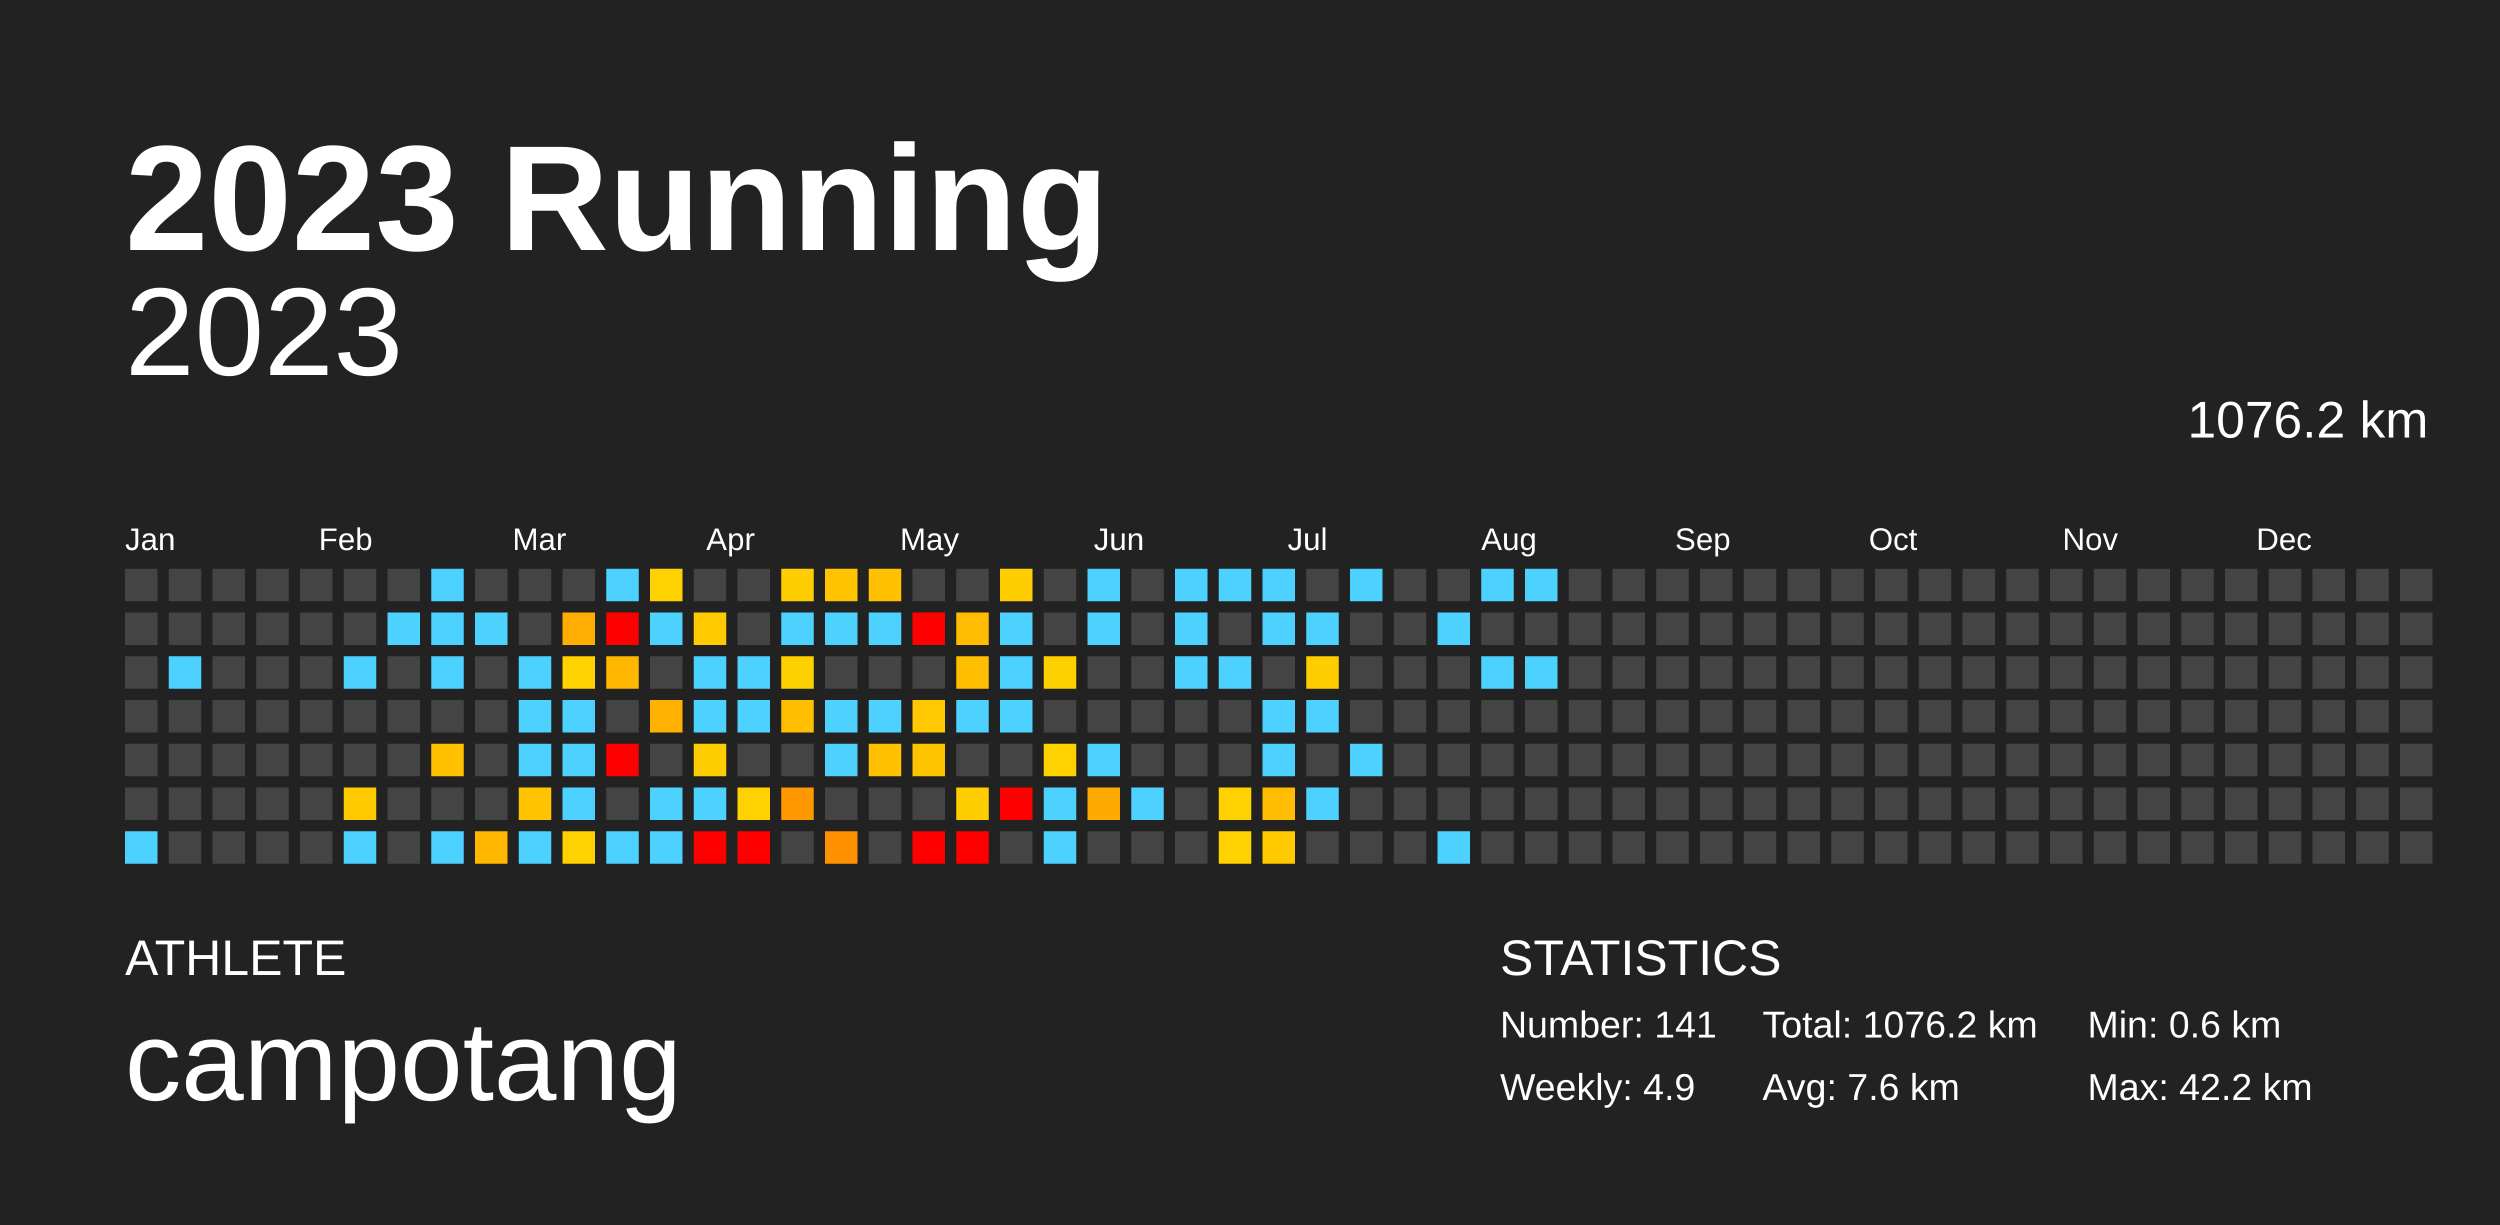
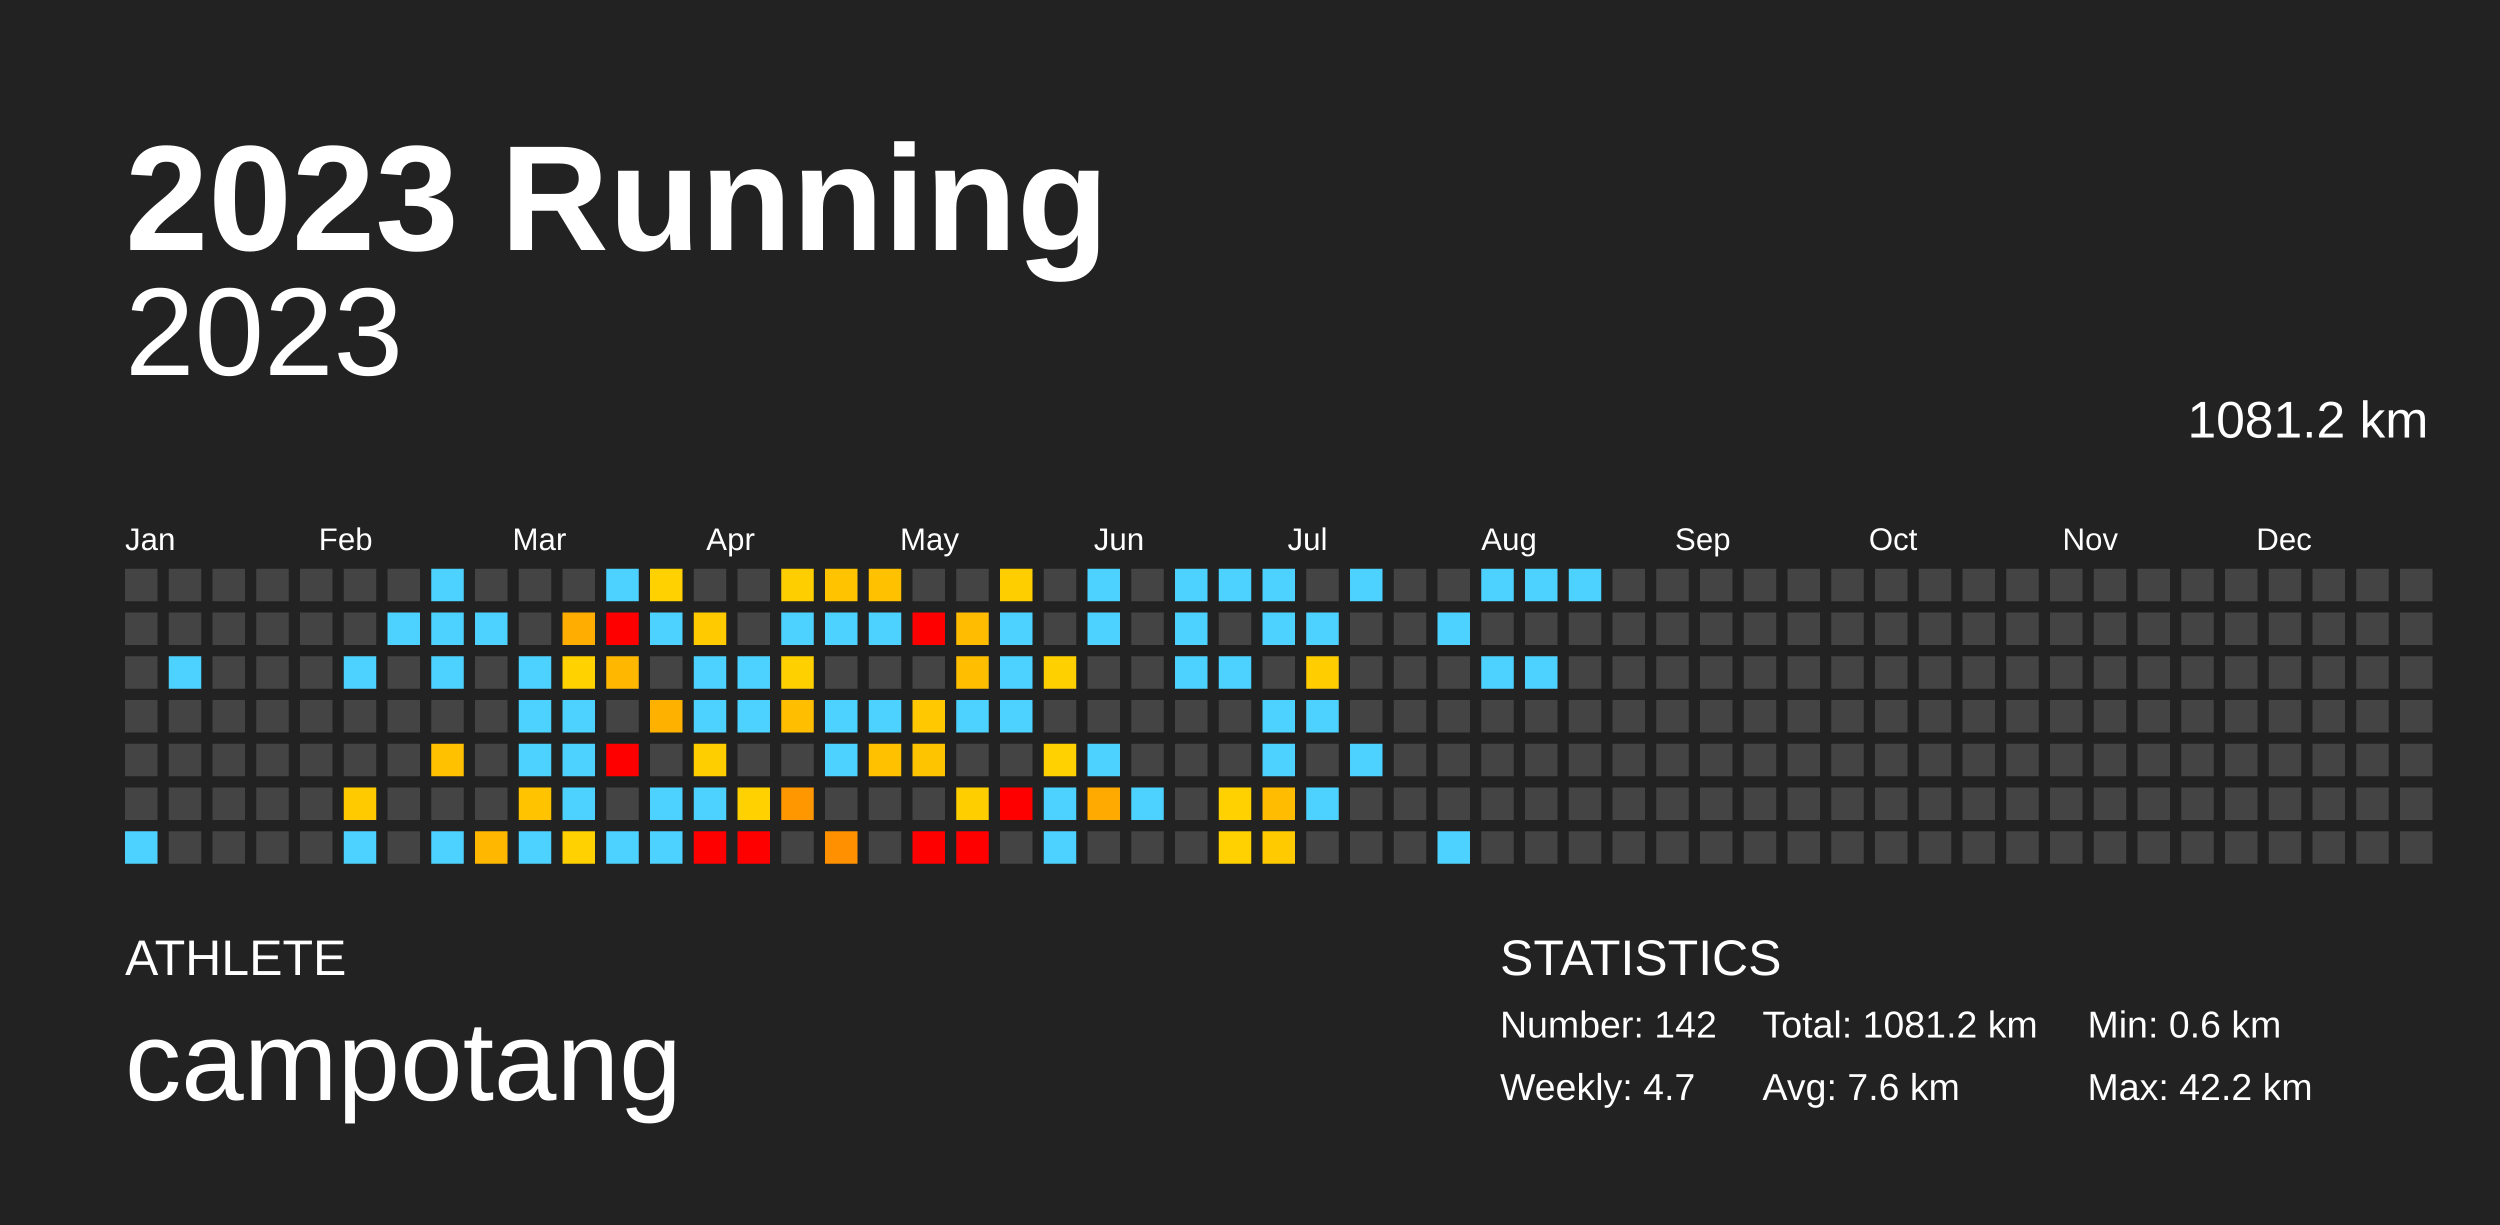
<svg xmlns="http://www.w3.org/2000/svg" baseProfile="full" height="98mm" version="1.1" viewBox="0,0,200,98" width="200mm">
  <defs />
  <rect fill="#222222" height="98" width="200" x="0" y="0" />
  <text fill="#FFFFFF" style="font-size:12px; font-family:Arial; font-weight:bold;" x="10" y="20">2023 Running</text>
  <text fill="#FFFFFF" style="font-size:4px; font-family:Arial" x="10" y="78">ATHLETE</text>
  <text fill="#FFFFFF" style="font-size:9px; font-family:Arial" x="10" y="88">campotang</text>
  <text fill="#FFFFFF" style="font-size:4px; font-family:Arial" x="120" y="78">STATISTICS</text>
-   <text fill="#FFFFFF" style="font-size:3px; font-family:Arial" x="120" y="83">Number: 141</text>
-   <text fill="#FFFFFF" style="font-size:3px; font-family:Arial" x="120" y="88">Weekly: 4.9</text>
-   <text fill="#FFFFFF" style="font-size:3px; font-family:Arial" x="141" y="83">Total: 1076.2 km</text>
+   <text fill="#FFFFFF" style="font-size:3px; font-family:Arial" x="120" y="83">Number: 142</text>
+   <text fill="#FFFFFF" style="font-size:3px; font-family:Arial" x="120" y="88">Weekly: 4.7</text>
+   <text fill="#FFFFFF" style="font-size:3px; font-family:Arial" x="141" y="83">Total: 1081.2 km</text>
  <text fill="#FFFFFF" style="font-size:3px; font-family:Arial" x="141" y="88">Avg: 7.6 km</text>
  <text fill="#FFFFFF" style="font-size:3px; font-family:Arial" x="167" y="83">Min: 0.6 km</text>
  <text fill="#FFFFFF" style="font-size:3px; font-family:Arial" x="167" y="88">Max: 42.2 km</text>
  <text alignment-baseline="hanging" fill="#FFFFFF" style="font-size:10.0px; font-family:Arial;" x="10" y="30">2023</text>
-   <text alignment-baseline="hanging" fill="#FFFFFF" style="font-size:4.125px; font-family:Arial;" x="175" y="35">1076.2 km</text>
+   <text alignment-baseline="hanging" fill="#FFFFFF" style="font-size:4.125px; font-family:Arial;" x="175" y="35">1081.2 km</text>
  <text fill="#FFFFFF" style="font-size:2.5px; font-family:Arial" x="10.0" y="44">Jan</text>
  <text fill="#FFFFFF" style="font-size:2.5px; font-family:Arial" x="25.5" y="44">Feb</text>
  <text fill="#FFFFFF" style="font-size:2.5px; font-family:Arial" x="41.0" y="44">Mar</text>
  <text fill="#FFFFFF" style="font-size:2.5px; font-family:Arial" x="56.5" y="44">Apr</text>
  <text fill="#FFFFFF" style="font-size:2.5px; font-family:Arial" x="72.0" y="44">May</text>
  <text fill="#FFFFFF" style="font-size:2.5px; font-family:Arial" x="87.5" y="44">Jun</text>
  <text fill="#FFFFFF" style="font-size:2.5px; font-family:Arial" x="103.0" y="44">Jul</text>
  <text fill="#FFFFFF" style="font-size:2.5px; font-family:Arial" x="118.5" y="44">Aug</text>
  <text fill="#FFFFFF" style="font-size:2.5px; font-family:Arial" x="134.0" y="44">Sep</text>
  <text fill="#FFFFFF" style="font-size:2.5px; font-family:Arial" x="149.5" y="44">Oct</text>
  <text fill="#FFFFFF" style="font-size:2.5px; font-family:Arial" x="165.0" y="44">Nov</text>
  <text fill="#FFFFFF" style="font-size:2.5px; font-family:Arial" x="180.5" y="44">Dec</text>
  <rect fill="#444444" height="2.6" width="2.6" x="10.0" y="45.5" />
  <rect fill="#444444" height="2.6" width="2.6" x="10.0" y="49.0" />
  <rect fill="#444444" height="2.6" width="2.6" x="10.0" y="52.5" />
  <rect fill="#444444" height="2.6" width="2.6" x="10.0" y="56.0" />
  <rect fill="#444444" height="2.6" width="2.6" x="10.0" y="59.5" />
  <rect fill="#444444" height="2.6" width="2.6" x="10.0" y="63.0" />
  <rect fill="#4dd2ff" height="2.6" width="2.6" x="10.0" y="66.5" />
  <rect fill="#444444" height="2.6" width="2.6" x="13.5" y="45.5" />
  <rect fill="#444444" height="2.6" width="2.6" x="13.5" y="49.0" />
  <rect fill="#4dd2ff" height="2.6" width="2.6" x="13.5" y="52.5" />
  <rect fill="#444444" height="2.6" width="2.6" x="13.5" y="56.0" />
  <rect fill="#444444" height="2.6" width="2.6" x="13.5" y="59.5" />
  <rect fill="#444444" height="2.6" width="2.6" x="13.5" y="63.0" />
  <rect fill="#444444" height="2.6" width="2.6" x="13.5" y="66.5" />
  <rect fill="#444444" height="2.6" width="2.6" x="17.0" y="45.5" />
  <rect fill="#444444" height="2.6" width="2.6" x="17.0" y="49.0" />
  <rect fill="#444444" height="2.6" width="2.6" x="17.0" y="52.5" />
  <rect fill="#444444" height="2.6" width="2.6" x="17.0" y="56.0" />
  <rect fill="#444444" height="2.6" width="2.6" x="17.0" y="59.5" />
  <rect fill="#444444" height="2.6" width="2.6" x="17.0" y="63.0" />
  <rect fill="#444444" height="2.6" width="2.6" x="17.0" y="66.5" />
  <rect fill="#444444" height="2.6" width="2.6" x="20.5" y="45.5" />
  <rect fill="#444444" height="2.6" width="2.6" x="20.5" y="49.0" />
  <rect fill="#444444" height="2.6" width="2.6" x="20.5" y="52.5" />
  <rect fill="#444444" height="2.6" width="2.6" x="20.5" y="56.0" />
  <rect fill="#444444" height="2.6" width="2.6" x="20.5" y="59.5" />
  <rect fill="#444444" height="2.6" width="2.6" x="20.5" y="63.0" />
  <rect fill="#444444" height="2.6" width="2.6" x="20.5" y="66.5" />
  <rect fill="#444444" height="2.6" width="2.6" x="24.0" y="45.5" />
  <rect fill="#444444" height="2.6" width="2.6" x="24.0" y="49.0" />
  <rect fill="#444444" height="2.6" width="2.6" x="24.0" y="52.5" />
  <rect fill="#444444" height="2.6" width="2.6" x="24.0" y="56.0" />
  <rect fill="#444444" height="2.6" width="2.6" x="24.0" y="59.5" />
  <rect fill="#444444" height="2.6" width="2.6" x="24.0" y="63.0" />
  <rect fill="#444444" height="2.6" width="2.6" x="24.0" y="66.5" />
  <rect fill="#444444" height="2.6" width="2.6" x="27.5" y="45.5" />
  <rect fill="#444444" height="2.6" width="2.6" x="27.5" y="49.0" />
  <rect fill="#4dd2ff" height="2.6" width="2.6" x="27.5" y="52.5" />
  <rect fill="#444444" height="2.6" width="2.6" x="27.5" y="56.0" />
  <rect fill="#444444" height="2.6" width="2.6" x="27.5" y="59.5" />
  <rect fill="#ffcb00" height="2.6" width="2.6" x="27.5" y="63.0" />
  <rect fill="#4dd2ff" height="2.6" width="2.6" x="27.5" y="66.5" />
  <rect fill="#444444" height="2.6" width="2.6" x="31.0" y="45.5" />
  <rect fill="#4dd2ff" height="2.6" width="2.6" x="31.0" y="49.0" />
  <rect fill="#444444" height="2.6" width="2.6" x="31.0" y="52.5" />
  <rect fill="#444444" height="2.6" width="2.6" x="31.0" y="56.0" />
  <rect fill="#444444" height="2.6" width="2.6" x="31.0" y="59.5" />
  <rect fill="#444444" height="2.6" width="2.6" x="31.0" y="63.0" />
  <rect fill="#444444" height="2.6" width="2.6" x="31.0" y="66.5" />
  <rect fill="#4dd2ff" height="2.6" width="2.6" x="34.5" y="45.5" />
  <rect fill="#4dd2ff" height="2.6" width="2.6" x="34.5" y="49.0" />
  <rect fill="#4dd2ff" height="2.6" width="2.6" x="34.5" y="52.5" />
  <rect fill="#444444" height="2.6" width="2.6" x="34.5" y="56.0" />
  <rect fill="#ffc100" height="2.6" width="2.6" x="34.5" y="59.5" />
  <rect fill="#444444" height="2.6" width="2.6" x="34.5" y="63.0" />
  <rect fill="#4dd2ff" height="2.6" width="2.6" x="34.5" y="66.5" />
  <rect fill="#444444" height="2.6" width="2.6" x="38.0" y="45.5" />
  <rect fill="#4dd2ff" height="2.6" width="2.6" x="38.0" y="49.0" />
  <rect fill="#444444" height="2.6" width="2.6" x="38.0" y="52.5" />
  <rect fill="#444444" height="2.6" width="2.6" x="38.0" y="56.0" />
  <rect fill="#444444" height="2.6" width="2.6" x="38.0" y="59.5" />
  <rect fill="#444444" height="2.6" width="2.6" x="38.0" y="63.0" />
  <rect fill="#ffb700" height="2.6" width="2.6" x="38.0" y="66.5" />
  <rect fill="#444444" height="2.6" width="2.6" x="41.5" y="45.5" />
  <rect fill="#444444" height="2.6" width="2.6" x="41.5" y="49.0" />
  <rect fill="#4dd2ff" height="2.6" width="2.6" x="41.5" y="52.5" />
  <rect fill="#4dd2ff" height="2.6" width="2.6" x="41.5" y="56.0" />
  <rect fill="#4dd2ff" height="2.6" width="2.6" x="41.5" y="59.5" />
  <rect fill="#ffc300" height="2.6" width="2.6" x="41.5" y="63.0" />
  <rect fill="#4dd2ff" height="2.6" width="2.6" x="41.5" y="66.5" />
  <rect fill="#444444" height="2.6" width="2.6" x="45.0" y="45.5" />
  <rect fill="#ffad00" height="2.6" width="2.6" x="45.0" y="49.0" />
  <rect fill="#ffd200" height="2.6" width="2.6" x="45.0" y="52.5" />
  <rect fill="#4dd2ff" height="2.6" width="2.6" x="45.0" y="56.0" />
  <rect fill="#4dd2ff" height="2.6" width="2.6" x="45.0" y="59.5" />
  <rect fill="#4dd2ff" height="2.6" width="2.6" x="45.0" y="63.0" />
  <rect fill="#ffd100" height="2.6" width="2.6" x="45.0" y="66.5" />
  <rect fill="#4dd2ff" height="2.6" width="2.6" x="48.5" y="45.5" />
  <rect fill="red" height="2.6" width="2.6" x="48.5" y="49.0" />
  <rect fill="#ffb700" height="2.6" width="2.6" x="48.5" y="52.5" />
  <rect fill="#444444" height="2.6" width="2.6" x="48.5" y="56.0" />
  <rect fill="red" height="2.6" width="2.6" x="48.5" y="59.5" />
  <rect fill="#444444" height="2.6" width="2.6" x="48.5" y="63.0" />
  <rect fill="#4dd2ff" height="2.6" width="2.6" x="48.5" y="66.5" />
  <rect fill="#ffd100" height="2.6" width="2.6" x="52.0" y="45.5" />
  <rect fill="#4dd2ff" height="2.6" width="2.6" x="52.0" y="49.0" />
  <rect fill="#444444" height="2.6" width="2.6" x="52.0" y="52.5" />
  <rect fill="#ffb100" height="2.6" width="2.6" x="52.0" y="56.0" />
  <rect fill="#444444" height="2.6" width="2.6" x="52.0" y="59.5" />
  <rect fill="#4dd2ff" height="2.6" width="2.6" x="52.0" y="63.0" />
  <rect fill="#4dd2ff" height="2.6" width="2.6" x="52.0" y="66.5" />
  <rect fill="#444444" height="2.6" width="2.6" x="55.5" y="45.5" />
  <rect fill="#ffcb00" height="2.6" width="2.6" x="55.5" y="49.0" />
  <rect fill="#4dd2ff" height="2.6" width="2.6" x="55.5" y="52.5" />
  <rect fill="#4dd2ff" height="2.6" width="2.6" x="55.5" y="56.0" />
  <rect fill="#ffce00" height="2.6" width="2.6" x="55.5" y="59.5" />
  <rect fill="#4dd2ff" height="2.6" width="2.6" x="55.5" y="63.0" />
  <rect fill="red" height="2.6" width="2.6" x="55.5" y="66.5" />
  <rect fill="#444444" height="2.6" width="2.6" x="59.0" y="45.5" />
  <rect fill="#444444" height="2.6" width="2.6" x="59.0" y="49.0" />
  <rect fill="#4dd2ff" height="2.6" width="2.6" x="59.0" y="52.5" />
  <rect fill="#4dd2ff" height="2.6" width="2.6" x="59.0" y="56.0" />
  <rect fill="#444444" height="2.6" width="2.6" x="59.0" y="59.5" />
  <rect fill="#ffd100" height="2.6" width="2.6" x="59.0" y="63.0" />
  <rect fill="red" height="2.6" width="2.6" x="59.0" y="66.5" />
  <rect fill="#ffce00" height="2.6" width="2.6" x="62.5" y="45.5" />
  <rect fill="#4dd2ff" height="2.6" width="2.6" x="62.5" y="49.0" />
  <rect fill="#ffd000" height="2.6" width="2.6" x="62.5" y="52.5" />
  <rect fill="#ffbe00" height="2.6" width="2.6" x="62.5" y="56.0" />
  <rect fill="#444444" height="2.6" width="2.6" x="62.5" y="59.5" />
  <rect fill="#ff9700" height="2.6" width="2.6" x="62.5" y="63.0" />
  <rect fill="#444444" height="2.6" width="2.6" x="62.5" y="66.5" />
  <rect fill="#ffc300" height="2.6" width="2.6" x="66.0" y="45.5" />
  <rect fill="#4dd2ff" height="2.6" width="2.6" x="66.0" y="49.0" />
  <rect fill="#444444" height="2.6" width="2.6" x="66.0" y="52.5" />
  <rect fill="#4dd2ff" height="2.6" width="2.6" x="66.0" y="56.0" />
  <rect fill="#4dd2ff" height="2.6" width="2.6" x="66.0" y="59.5" />
  <rect fill="#444444" height="2.6" width="2.6" x="66.0" y="63.0" />
  <rect fill="#ff9100" height="2.6" width="2.6" x="66.0" y="66.5" />
  <rect fill="#ffc100" height="2.6" width="2.6" x="69.5" y="45.5" />
  <rect fill="#4dd2ff" height="2.6" width="2.6" x="69.5" y="49.0" />
  <rect fill="#444444" height="2.6" width="2.6" x="69.5" y="52.5" />
  <rect fill="#4dd2ff" height="2.6" width="2.6" x="69.5" y="56.0" />
  <rect fill="#ffc100" height="2.6" width="2.6" x="69.5" y="59.5" />
  <rect fill="#444444" height="2.6" width="2.6" x="69.5" y="63.0" />
  <rect fill="#444444" height="2.6" width="2.6" x="69.5" y="66.5" />
  <rect fill="#444444" height="2.6" width="2.6" x="73.0" y="45.5" />
  <rect fill="red" height="2.6" width="2.6" x="73.0" y="49.0" />
  <rect fill="#444444" height="2.6" width="2.6" x="73.0" y="52.5" />
  <rect fill="#ffc800" height="2.6" width="2.6" x="73.0" y="56.0" />
  <rect fill="#ffc400" height="2.6" width="2.6" x="73.0" y="59.5" />
  <rect fill="#444444" height="2.6" width="2.6" x="73.0" y="63.0" />
  <rect fill="red" height="2.6" width="2.6" x="73.0" y="66.5" />
  <rect fill="#444444" height="2.6" width="2.6" x="76.5" y="45.5" />
  <rect fill="#ffbc00" height="2.6" width="2.6" x="76.5" y="49.0" />
  <rect fill="#ffbe00" height="2.6" width="2.6" x="76.5" y="52.5" />
  <rect fill="#4dd2ff" height="2.6" width="2.6" x="76.5" y="56.0" />
  <rect fill="#444444" height="2.6" width="2.6" x="76.5" y="59.5" />
  <rect fill="#ffce00" height="2.6" width="2.6" x="76.5" y="63.0" />
  <rect fill="red" height="2.6" width="2.6" x="76.5" y="66.5" />
  <rect fill="#ffce00" height="2.6" width="2.6" x="80.0" y="45.5" />
  <rect fill="#4dd2ff" height="2.6" width="2.6" x="80.0" y="49.0" />
  <rect fill="#4dd2ff" height="2.6" width="2.6" x="80.0" y="52.5" />
  <rect fill="#4dd2ff" height="2.6" width="2.6" x="80.0" y="56.0" />
  <rect fill="#444444" height="2.6" width="2.6" x="80.0" y="59.5" />
  <rect fill="red" height="2.6" width="2.6" x="80.0" y="63.0" />
  <rect fill="#444444" height="2.6" width="2.6" x="80.0" y="66.5" />
  <rect fill="#444444" height="2.6" width="2.6" x="83.5" y="45.5" />
  <rect fill="#444444" height="2.6" width="2.6" x="83.5" y="49.0" />
  <rect fill="#ffd000" height="2.6" width="2.6" x="83.5" y="52.5" />
  <rect fill="#444444" height="2.6" width="2.6" x="83.5" y="56.0" />
  <rect fill="#ffd100" height="2.6" width="2.6" x="83.5" y="59.5" />
  <rect fill="#4dd2ff" height="2.6" width="2.6" x="83.5" y="63.0" />
  <rect fill="#4dd2ff" height="2.6" width="2.6" x="83.5" y="66.5" />
  <rect fill="#4dd2ff" height="2.6" width="2.6" x="87.0" y="45.5" />
  <rect fill="#4dd2ff" height="2.6" width="2.6" x="87.0" y="49.0" />
  <rect fill="#444444" height="2.6" width="2.6" x="87.0" y="52.5" />
  <rect fill="#444444" height="2.6" width="2.6" x="87.0" y="56.0" />
  <rect fill="#4dd2ff" height="2.6" width="2.6" x="87.0" y="59.5" />
  <rect fill="#ffaa00" height="2.6" width="2.6" x="87.0" y="63.0" />
  <rect fill="#444444" height="2.6" width="2.6" x="87.0" y="66.5" />
  <rect fill="#444444" height="2.6" width="2.6" x="90.5" y="45.5" />
  <rect fill="#444444" height="2.6" width="2.6" x="90.5" y="49.0" />
  <rect fill="#444444" height="2.6" width="2.6" x="90.5" y="52.5" />
  <rect fill="#444444" height="2.6" width="2.6" x="90.5" y="56.0" />
  <rect fill="#444444" height="2.6" width="2.6" x="90.5" y="59.5" />
  <rect fill="#4dd2ff" height="2.6" width="2.6" x="90.5" y="63.0" />
  <rect fill="#444444" height="2.6" width="2.6" x="90.5" y="66.5" />
  <rect fill="#4dd2ff" height="2.6" width="2.6" x="94.0" y="45.5" />
  <rect fill="#4dd2ff" height="2.6" width="2.6" x="94.0" y="49.0" />
  <rect fill="#4dd2ff" height="2.6" width="2.6" x="94.0" y="52.5" />
  <rect fill="#444444" height="2.6" width="2.6" x="94.0" y="56.0" />
  <rect fill="#444444" height="2.6" width="2.6" x="94.0" y="59.5" />
  <rect fill="#444444" height="2.6" width="2.6" x="94.0" y="63.0" />
  <rect fill="#444444" height="2.6" width="2.6" x="94.0" y="66.5" />
  <rect fill="#4dd2ff" height="2.6" width="2.6" x="97.5" y="45.5" />
  <rect fill="#444444" height="2.6" width="2.6" x="97.5" y="49.0" />
  <rect fill="#4dd2ff" height="2.6" width="2.6" x="97.5" y="52.5" />
  <rect fill="#444444" height="2.6" width="2.6" x="97.5" y="56.0" />
  <rect fill="#444444" height="2.6" width="2.6" x="97.5" y="59.5" />
  <rect fill="#ffd100" height="2.6" width="2.6" x="97.5" y="63.0" />
  <rect fill="#ffd100" height="2.6" width="2.6" x="97.5" y="66.5" />
  <rect fill="#4dd2ff" height="2.6" width="2.6" x="101.0" y="45.5" />
  <rect fill="#4dd2ff" height="2.6" width="2.6" x="101.0" y="49.0" />
  <rect fill="#444444" height="2.6" width="2.6" x="101.0" y="52.5" />
  <rect fill="#4dd2ff" height="2.6" width="2.6" x="101.0" y="56.0" />
  <rect fill="#4dd2ff" height="2.6" width="2.6" x="101.0" y="59.5" />
  <rect fill="#ffbc00" height="2.6" width="2.6" x="101.0" y="63.0" />
  <rect fill="#ffcb00" height="2.6" width="2.6" x="101.0" y="66.5" />
  <rect fill="#444444" height="2.6" width="2.6" x="104.5" y="45.5" />
  <rect fill="#4dd2ff" height="2.6" width="2.6" x="104.5" y="49.0" />
  <rect fill="#ffcd00" height="2.6" width="2.6" x="104.5" y="52.5" />
  <rect fill="#4dd2ff" height="2.6" width="2.6" x="104.5" y="56.0" />
  <rect fill="#444444" height="2.6" width="2.6" x="104.5" y="59.5" />
  <rect fill="#4dd2ff" height="2.6" width="2.6" x="104.5" y="63.0" />
  <rect fill="#444444" height="2.6" width="2.6" x="104.5" y="66.5" />
  <rect fill="#4dd2ff" height="2.6" width="2.6" x="108.0" y="45.5" />
  <rect fill="#444444" height="2.6" width="2.6" x="108.0" y="49.0" />
  <rect fill="#444444" height="2.6" width="2.6" x="108.0" y="52.5" />
  <rect fill="#444444" height="2.6" width="2.6" x="108.0" y="56.0" />
  <rect fill="#4dd2ff" height="2.6" width="2.6" x="108.0" y="59.5" />
  <rect fill="#444444" height="2.6" width="2.6" x="108.0" y="63.0" />
  <rect fill="#444444" height="2.6" width="2.6" x="108.0" y="66.5" />
  <rect fill="#444444" height="2.6" width="2.6" x="111.5" y="45.5" />
  <rect fill="#444444" height="2.6" width="2.6" x="111.5" y="49.0" />
  <rect fill="#444444" height="2.6" width="2.6" x="111.5" y="52.5" />
  <rect fill="#444444" height="2.6" width="2.6" x="111.5" y="56.0" />
  <rect fill="#444444" height="2.6" width="2.6" x="111.5" y="59.5" />
  <rect fill="#444444" height="2.6" width="2.6" x="111.5" y="63.0" />
  <rect fill="#444444" height="2.6" width="2.6" x="111.5" y="66.5" />
  <rect fill="#444444" height="2.6" width="2.6" x="115.0" y="45.5" />
  <rect fill="#4dd2ff" height="2.6" width="2.6" x="115.0" y="49.0" />
  <rect fill="#444444" height="2.6" width="2.6" x="115.0" y="52.5" />
  <rect fill="#444444" height="2.6" width="2.6" x="115.0" y="56.0" />
  <rect fill="#444444" height="2.6" width="2.6" x="115.0" y="59.5" />
  <rect fill="#444444" height="2.6" width="2.6" x="115.0" y="63.0" />
  <rect fill="#4dd2ff" height="2.6" width="2.6" x="115.0" y="66.5" />
  <rect fill="#4dd2ff" height="2.6" width="2.6" x="118.5" y="45.5" />
  <rect fill="#444444" height="2.6" width="2.6" x="118.5" y="49.0" />
  <rect fill="#4dd2ff" height="2.6" width="2.6" x="118.5" y="52.5" />
  <rect fill="#444444" height="2.6" width="2.6" x="118.5" y="56.0" />
  <rect fill="#444444" height="2.6" width="2.6" x="118.5" y="59.5" />
  <rect fill="#444444" height="2.6" width="2.6" x="118.5" y="63.0" />
  <rect fill="#444444" height="2.6" width="2.6" x="118.5" y="66.5" />
  <rect fill="#4dd2ff" height="2.6" width="2.6" x="122.0" y="45.5" />
  <rect fill="#444444" height="2.6" width="2.6" x="122.0" y="49.0" />
  <rect fill="#4dd2ff" height="2.6" width="2.6" x="122.0" y="52.5" />
  <rect fill="#444444" height="2.6" width="2.6" x="122.0" y="56.0" />
  <rect fill="#444444" height="2.6" width="2.6" x="122.0" y="59.5" />
  <rect fill="#444444" height="2.6" width="2.6" x="122.0" y="63.0" />
  <rect fill="#444444" height="2.6" width="2.6" x="122.0" y="66.5" />
-   <rect fill="#444444" height="2.6" width="2.6" x="125.5" y="45.5" />
+   <rect fill="#4dd2ff" height="2.6" width="2.6" x="125.5" y="45.5" />
  <rect fill="#444444" height="2.6" width="2.6" x="125.5" y="49.0" />
  <rect fill="#444444" height="2.6" width="2.6" x="125.5" y="52.5" />
  <rect fill="#444444" height="2.6" width="2.6" x="125.5" y="56.0" />
  <rect fill="#444444" height="2.6" width="2.6" x="125.5" y="59.5" />
  <rect fill="#444444" height="2.6" width="2.6" x="125.5" y="63.0" />
  <rect fill="#444444" height="2.6" width="2.6" x="125.5" y="66.5" />
  <rect fill="#444444" height="2.6" width="2.6" x="129.0" y="45.5" />
  <rect fill="#444444" height="2.6" width="2.6" x="129.0" y="49.0" />
  <rect fill="#444444" height="2.6" width="2.6" x="129.0" y="52.5" />
  <rect fill="#444444" height="2.6" width="2.6" x="129.0" y="56.0" />
  <rect fill="#444444" height="2.6" width="2.6" x="129.0" y="59.5" />
  <rect fill="#444444" height="2.6" width="2.6" x="129.0" y="63.0" />
  <rect fill="#444444" height="2.6" width="2.6" x="129.0" y="66.5" />
  <rect fill="#444444" height="2.6" width="2.6" x="132.5" y="45.5" />
  <rect fill="#444444" height="2.6" width="2.6" x="132.5" y="49.0" />
  <rect fill="#444444" height="2.6" width="2.6" x="132.5" y="52.5" />
  <rect fill="#444444" height="2.6" width="2.6" x="132.5" y="56.0" />
  <rect fill="#444444" height="2.6" width="2.6" x="132.5" y="59.5" />
  <rect fill="#444444" height="2.6" width="2.6" x="132.5" y="63.0" />
  <rect fill="#444444" height="2.6" width="2.6" x="132.5" y="66.5" />
  <rect fill="#444444" height="2.6" width="2.6" x="136.0" y="45.5" />
  <rect fill="#444444" height="2.6" width="2.6" x="136.0" y="49.0" />
  <rect fill="#444444" height="2.6" width="2.6" x="136.0" y="52.5" />
  <rect fill="#444444" height="2.6" width="2.6" x="136.0" y="56.0" />
  <rect fill="#444444" height="2.6" width="2.6" x="136.0" y="59.5" />
  <rect fill="#444444" height="2.6" width="2.6" x="136.0" y="63.0" />
  <rect fill="#444444" height="2.6" width="2.6" x="136.0" y="66.5" />
  <rect fill="#444444" height="2.6" width="2.6" x="139.5" y="45.5" />
  <rect fill="#444444" height="2.6" width="2.6" x="139.5" y="49.0" />
  <rect fill="#444444" height="2.6" width="2.6" x="139.5" y="52.5" />
  <rect fill="#444444" height="2.6" width="2.6" x="139.5" y="56.0" />
  <rect fill="#444444" height="2.6" width="2.6" x="139.5" y="59.5" />
  <rect fill="#444444" height="2.6" width="2.6" x="139.5" y="63.0" />
  <rect fill="#444444" height="2.6" width="2.6" x="139.5" y="66.5" />
  <rect fill="#444444" height="2.6" width="2.6" x="143.0" y="45.5" />
  <rect fill="#444444" height="2.6" width="2.6" x="143.0" y="49.0" />
  <rect fill="#444444" height="2.6" width="2.6" x="143.0" y="52.5" />
  <rect fill="#444444" height="2.6" width="2.6" x="143.0" y="56.0" />
  <rect fill="#444444" height="2.6" width="2.6" x="143.0" y="59.5" />
  <rect fill="#444444" height="2.6" width="2.6" x="143.0" y="63.0" />
  <rect fill="#444444" height="2.6" width="2.6" x="143.0" y="66.5" />
  <rect fill="#444444" height="2.6" width="2.6" x="146.5" y="45.5" />
  <rect fill="#444444" height="2.6" width="2.6" x="146.5" y="49.0" />
  <rect fill="#444444" height="2.6" width="2.6" x="146.5" y="52.5" />
  <rect fill="#444444" height="2.6" width="2.6" x="146.5" y="56.0" />
  <rect fill="#444444" height="2.6" width="2.6" x="146.5" y="59.5" />
  <rect fill="#444444" height="2.6" width="2.6" x="146.5" y="63.0" />
  <rect fill="#444444" height="2.6" width="2.6" x="146.5" y="66.5" />
  <rect fill="#444444" height="2.6" width="2.6" x="150.0" y="45.5" />
  <rect fill="#444444" height="2.6" width="2.6" x="150.0" y="49.0" />
  <rect fill="#444444" height="2.6" width="2.6" x="150.0" y="52.5" />
  <rect fill="#444444" height="2.6" width="2.6" x="150.0" y="56.0" />
  <rect fill="#444444" height="2.6" width="2.6" x="150.0" y="59.5" />
  <rect fill="#444444" height="2.6" width="2.6" x="150.0" y="63.0" />
  <rect fill="#444444" height="2.6" width="2.6" x="150.0" y="66.5" />
  <rect fill="#444444" height="2.6" width="2.6" x="153.5" y="45.5" />
  <rect fill="#444444" height="2.6" width="2.6" x="153.5" y="49.0" />
  <rect fill="#444444" height="2.6" width="2.6" x="153.5" y="52.5" />
  <rect fill="#444444" height="2.6" width="2.6" x="153.5" y="56.0" />
  <rect fill="#444444" height="2.6" width="2.6" x="153.5" y="59.5" />
  <rect fill="#444444" height="2.6" width="2.6" x="153.5" y="63.0" />
  <rect fill="#444444" height="2.6" width="2.6" x="153.5" y="66.5" />
  <rect fill="#444444" height="2.6" width="2.6" x="157.0" y="45.5" />
  <rect fill="#444444" height="2.6" width="2.6" x="157.0" y="49.0" />
  <rect fill="#444444" height="2.6" width="2.6" x="157.0" y="52.5" />
  <rect fill="#444444" height="2.6" width="2.6" x="157.0" y="56.0" />
  <rect fill="#444444" height="2.6" width="2.6" x="157.0" y="59.5" />
  <rect fill="#444444" height="2.6" width="2.6" x="157.0" y="63.0" />
  <rect fill="#444444" height="2.6" width="2.6" x="157.0" y="66.5" />
  <rect fill="#444444" height="2.6" width="2.6" x="160.5" y="45.5" />
  <rect fill="#444444" height="2.6" width="2.6" x="160.5" y="49.0" />
  <rect fill="#444444" height="2.6" width="2.6" x="160.5" y="52.5" />
  <rect fill="#444444" height="2.6" width="2.6" x="160.5" y="56.0" />
  <rect fill="#444444" height="2.6" width="2.6" x="160.5" y="59.5" />
  <rect fill="#444444" height="2.6" width="2.6" x="160.5" y="63.0" />
  <rect fill="#444444" height="2.6" width="2.6" x="160.5" y="66.5" />
  <rect fill="#444444" height="2.6" width="2.6" x="164.0" y="45.5" />
  <rect fill="#444444" height="2.6" width="2.6" x="164.0" y="49.0" />
  <rect fill="#444444" height="2.6" width="2.6" x="164.0" y="52.5" />
  <rect fill="#444444" height="2.6" width="2.6" x="164.0" y="56.0" />
  <rect fill="#444444" height="2.6" width="2.6" x="164.0" y="59.5" />
  <rect fill="#444444" height="2.6" width="2.6" x="164.0" y="63.0" />
  <rect fill="#444444" height="2.6" width="2.6" x="164.0" y="66.5" />
  <rect fill="#444444" height="2.6" width="2.6" x="167.5" y="45.5" />
  <rect fill="#444444" height="2.6" width="2.6" x="167.5" y="49.0" />
  <rect fill="#444444" height="2.6" width="2.6" x="167.5" y="52.5" />
  <rect fill="#444444" height="2.6" width="2.6" x="167.5" y="56.0" />
  <rect fill="#444444" height="2.6" width="2.6" x="167.5" y="59.5" />
  <rect fill="#444444" height="2.6" width="2.6" x="167.5" y="63.0" />
  <rect fill="#444444" height="2.6" width="2.6" x="167.5" y="66.5" />
  <rect fill="#444444" height="2.6" width="2.6" x="171.0" y="45.5" />
  <rect fill="#444444" height="2.6" width="2.6" x="171.0" y="49.0" />
  <rect fill="#444444" height="2.6" width="2.6" x="171.0" y="52.5" />
  <rect fill="#444444" height="2.6" width="2.6" x="171.0" y="56.0" />
  <rect fill="#444444" height="2.6" width="2.6" x="171.0" y="59.5" />
  <rect fill="#444444" height="2.6" width="2.6" x="171.0" y="63.0" />
  <rect fill="#444444" height="2.6" width="2.6" x="171.0" y="66.5" />
  <rect fill="#444444" height="2.6" width="2.6" x="174.5" y="45.5" />
  <rect fill="#444444" height="2.6" width="2.6" x="174.5" y="49.0" />
  <rect fill="#444444" height="2.6" width="2.6" x="174.5" y="52.5" />
  <rect fill="#444444" height="2.6" width="2.6" x="174.5" y="56.0" />
  <rect fill="#444444" height="2.6" width="2.6" x="174.5" y="59.5" />
  <rect fill="#444444" height="2.6" width="2.6" x="174.5" y="63.0" />
  <rect fill="#444444" height="2.6" width="2.6" x="174.5" y="66.5" />
  <rect fill="#444444" height="2.6" width="2.6" x="178.0" y="45.5" />
  <rect fill="#444444" height="2.6" width="2.6" x="178.0" y="49.0" />
  <rect fill="#444444" height="2.6" width="2.6" x="178.0" y="52.5" />
  <rect fill="#444444" height="2.6" width="2.6" x="178.0" y="56.0" />
  <rect fill="#444444" height="2.6" width="2.6" x="178.0" y="59.5" />
  <rect fill="#444444" height="2.6" width="2.6" x="178.0" y="63.0" />
  <rect fill="#444444" height="2.6" width="2.6" x="178.0" y="66.5" />
  <rect fill="#444444" height="2.6" width="2.6" x="181.5" y="45.5" />
  <rect fill="#444444" height="2.6" width="2.6" x="181.5" y="49.0" />
  <rect fill="#444444" height="2.6" width="2.6" x="181.5" y="52.5" />
  <rect fill="#444444" height="2.6" width="2.6" x="181.5" y="56.0" />
  <rect fill="#444444" height="2.6" width="2.6" x="181.5" y="59.5" />
  <rect fill="#444444" height="2.6" width="2.6" x="181.5" y="63.0" />
  <rect fill="#444444" height="2.6" width="2.6" x="181.5" y="66.5" />
  <rect fill="#444444" height="2.6" width="2.6" x="185.0" y="45.5" />
  <rect fill="#444444" height="2.6" width="2.6" x="185.0" y="49.0" />
  <rect fill="#444444" height="2.6" width="2.6" x="185.0" y="52.5" />
  <rect fill="#444444" height="2.6" width="2.6" x="185.0" y="56.0" />
  <rect fill="#444444" height="2.6" width="2.6" x="185.0" y="59.5" />
  <rect fill="#444444" height="2.6" width="2.6" x="185.0" y="63.0" />
  <rect fill="#444444" height="2.6" width="2.6" x="185.0" y="66.5" />
  <rect fill="#444444" height="2.6" width="2.6" x="188.5" y="45.5" />
  <rect fill="#444444" height="2.6" width="2.6" x="188.5" y="49.0" />
  <rect fill="#444444" height="2.6" width="2.6" x="188.5" y="52.5" />
  <rect fill="#444444" height="2.6" width="2.6" x="188.5" y="56.0" />
  <rect fill="#444444" height="2.6" width="2.6" x="188.5" y="59.5" />
  <rect fill="#444444" height="2.6" width="2.6" x="188.5" y="63.0" />
  <rect fill="#444444" height="2.6" width="2.6" x="188.5" y="66.5" />
  <rect fill="#444444" height="2.6" width="2.6" x="192.0" y="45.5" />
  <rect fill="#444444" height="2.6" width="2.6" x="192.0" y="49.0" />
  <rect fill="#444444" height="2.6" width="2.6" x="192.0" y="52.5" />
  <rect fill="#444444" height="2.6" width="2.6" x="192.0" y="56.0" />
  <rect fill="#444444" height="2.6" width="2.6" x="192.0" y="59.5" />
  <rect fill="#444444" height="2.6" width="2.6" x="192.0" y="63.0" />
  <rect fill="#444444" height="2.6" width="2.6" x="192.0" y="66.5" />
</svg>
